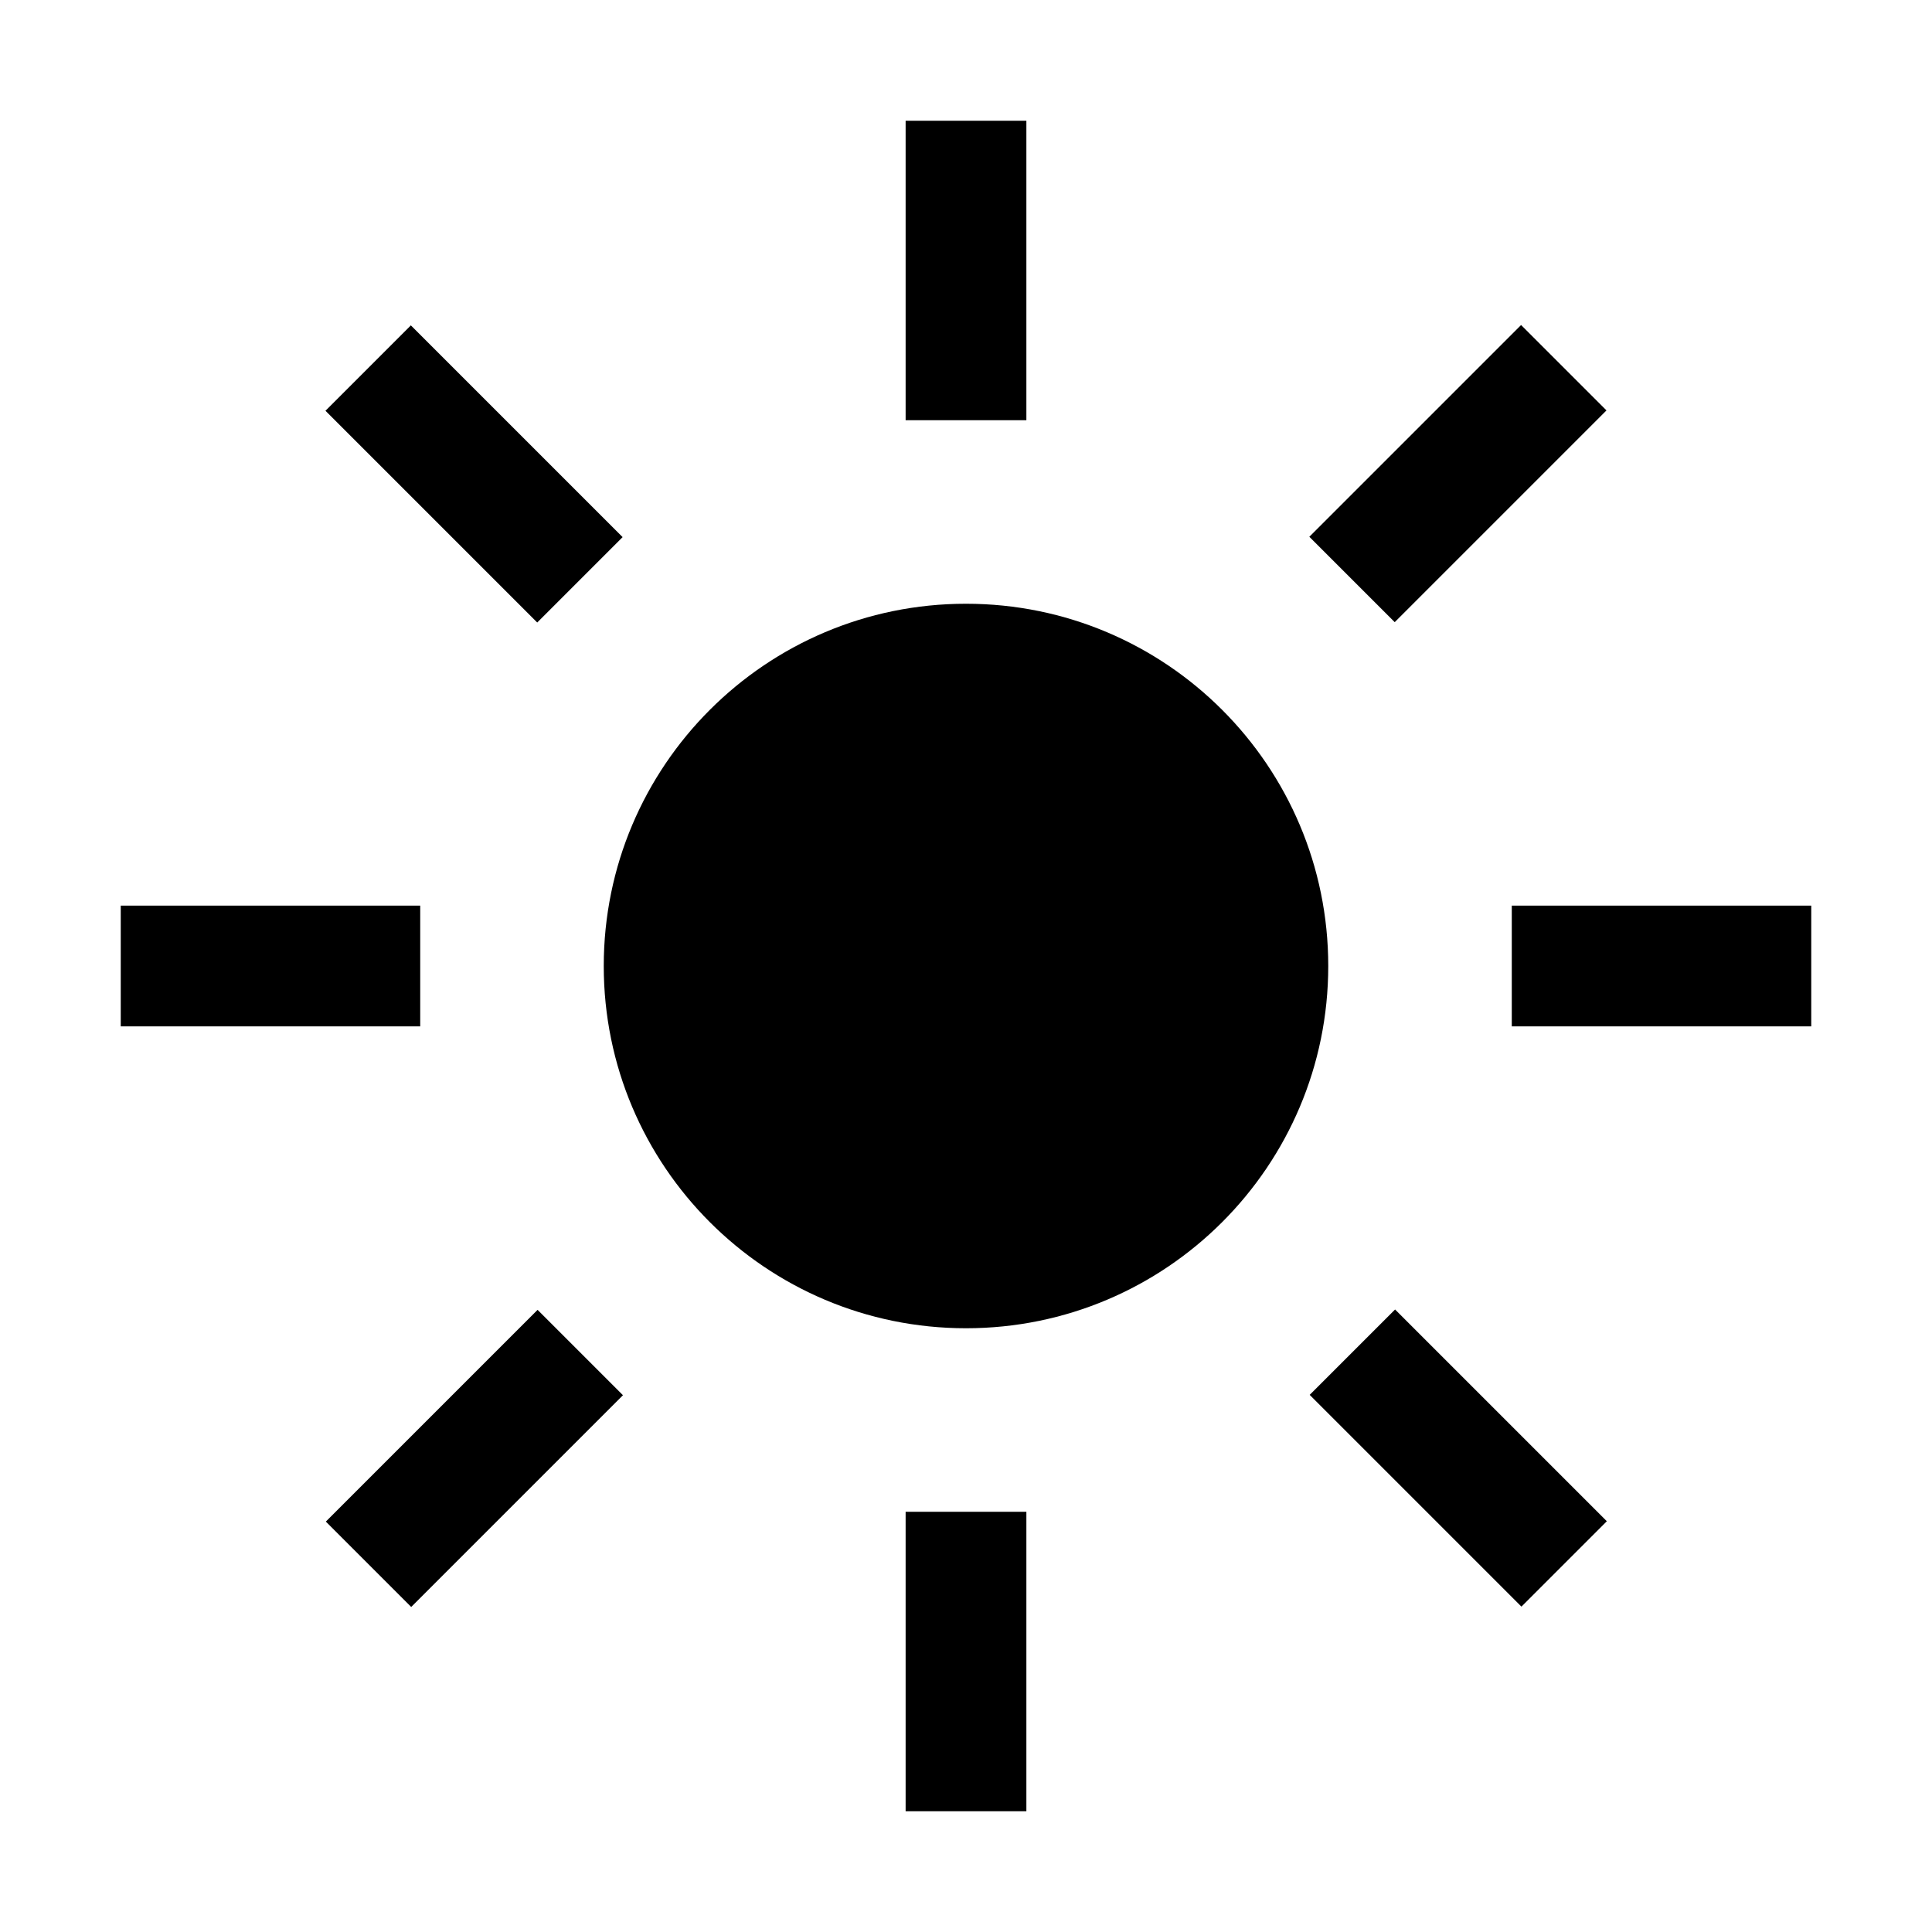
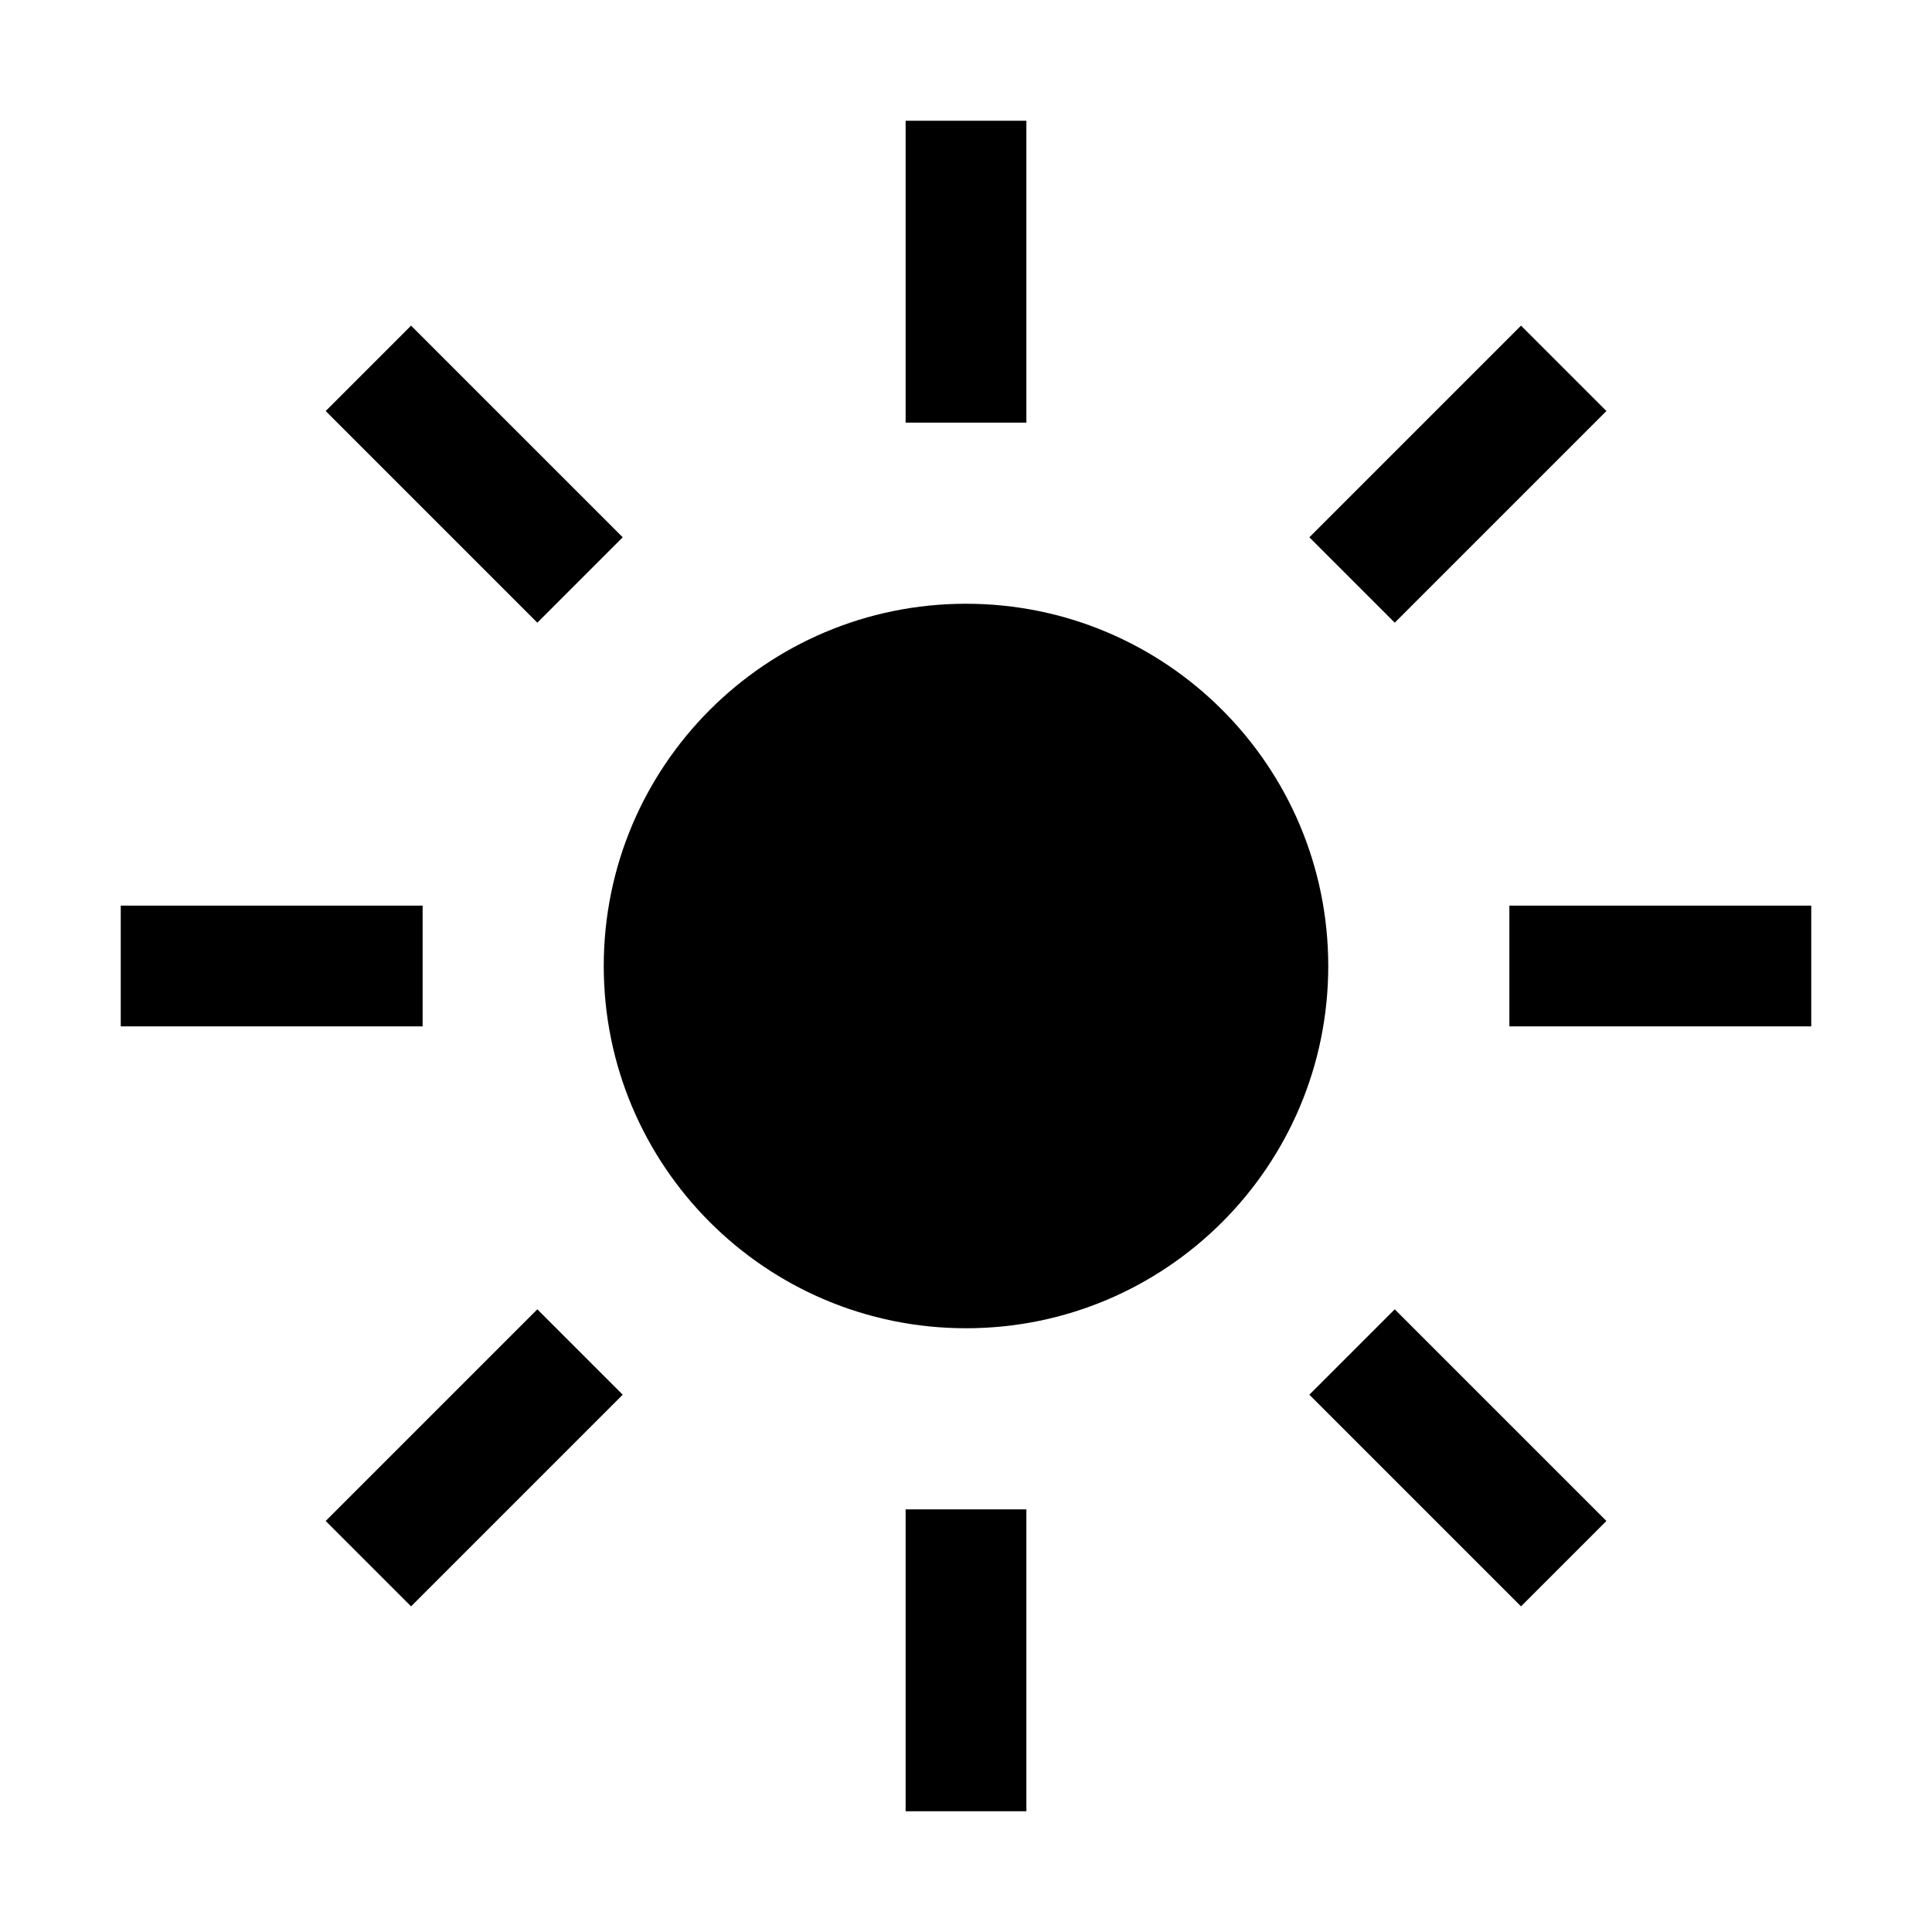
- <svg xmlns="http://www.w3.org/2000/svg" id="icon" viewBox="0 0 32 32">
+ <svg xmlns="http://www.w3.org/2000/svg" id="icon" width="32" height="32" viewBox="0 0 32 32">
  <defs>
-     <style>.cls-1{fill:none;}</style>
+     <style>
+       .cls-1 {
+         fill: none;
+       }
+     </style>
  </defs>
-   <rect x="15" y="2" width="2" height="4.96" />
-   <rect x="21.67" y="6.85" width="4.96" height="2" transform="translate(1.52 19.37) rotate(-45)" />
-   <rect x="25.04" y="15" width="4.96" height="2" />
-   <rect x="23.15" y="21.67" width="2" height="4.96" transform="translate(-10 24.15) rotate(-45)" />
-   <rect x="15" y="25.04" width="2" height="4.96" />
-   <rect x="5.37" y="23.15" width="4.96" height="2" transform="translate(-14.77 12.63) rotate(-45)" />
-   <rect x="2" y="15" width="4.96" height="2" />
-   <rect x="6.85" y="5.37" width="2" height="4.96" transform="translate(-3.25 7.85) rotate(-45)" />
+   <rect x="15" y="2" width="2" height="5" />
+   <rect x="21.668" y="6.854" width="4.958" height="2" transform="translate(1.5191 19.3744) rotate(-45)" />
+   <rect x="25" y="15" width="5" height="2" />
+   <rect x="23.147" y="21.668" width="2" height="4.958" transform="translate(-10.0018 24.1465) rotate(-45)" />
+   <rect x="15" y="25" width="2" height="5" />
+   <rect x="5.375" y="23.147" width="4.958" height="2" transform="translate(-14.7739 12.6256) rotate(-45)" />
+   <rect x="2" y="15" width="5" height="2" />
+   <rect x="6.854" y="5.375" width="2" height="4.958" transform="translate(-3.253 7.8535) rotate(-45)" />
  <path d="M16,10a6,6,0,1,0,6,6,6,6,0,0,0-6-6Z" />
  <rect id="_Transparent_Rectangle_" data-name="&lt;Transparent Rectangle&gt;" class="cls-1" width="32" height="32" />
</svg>
